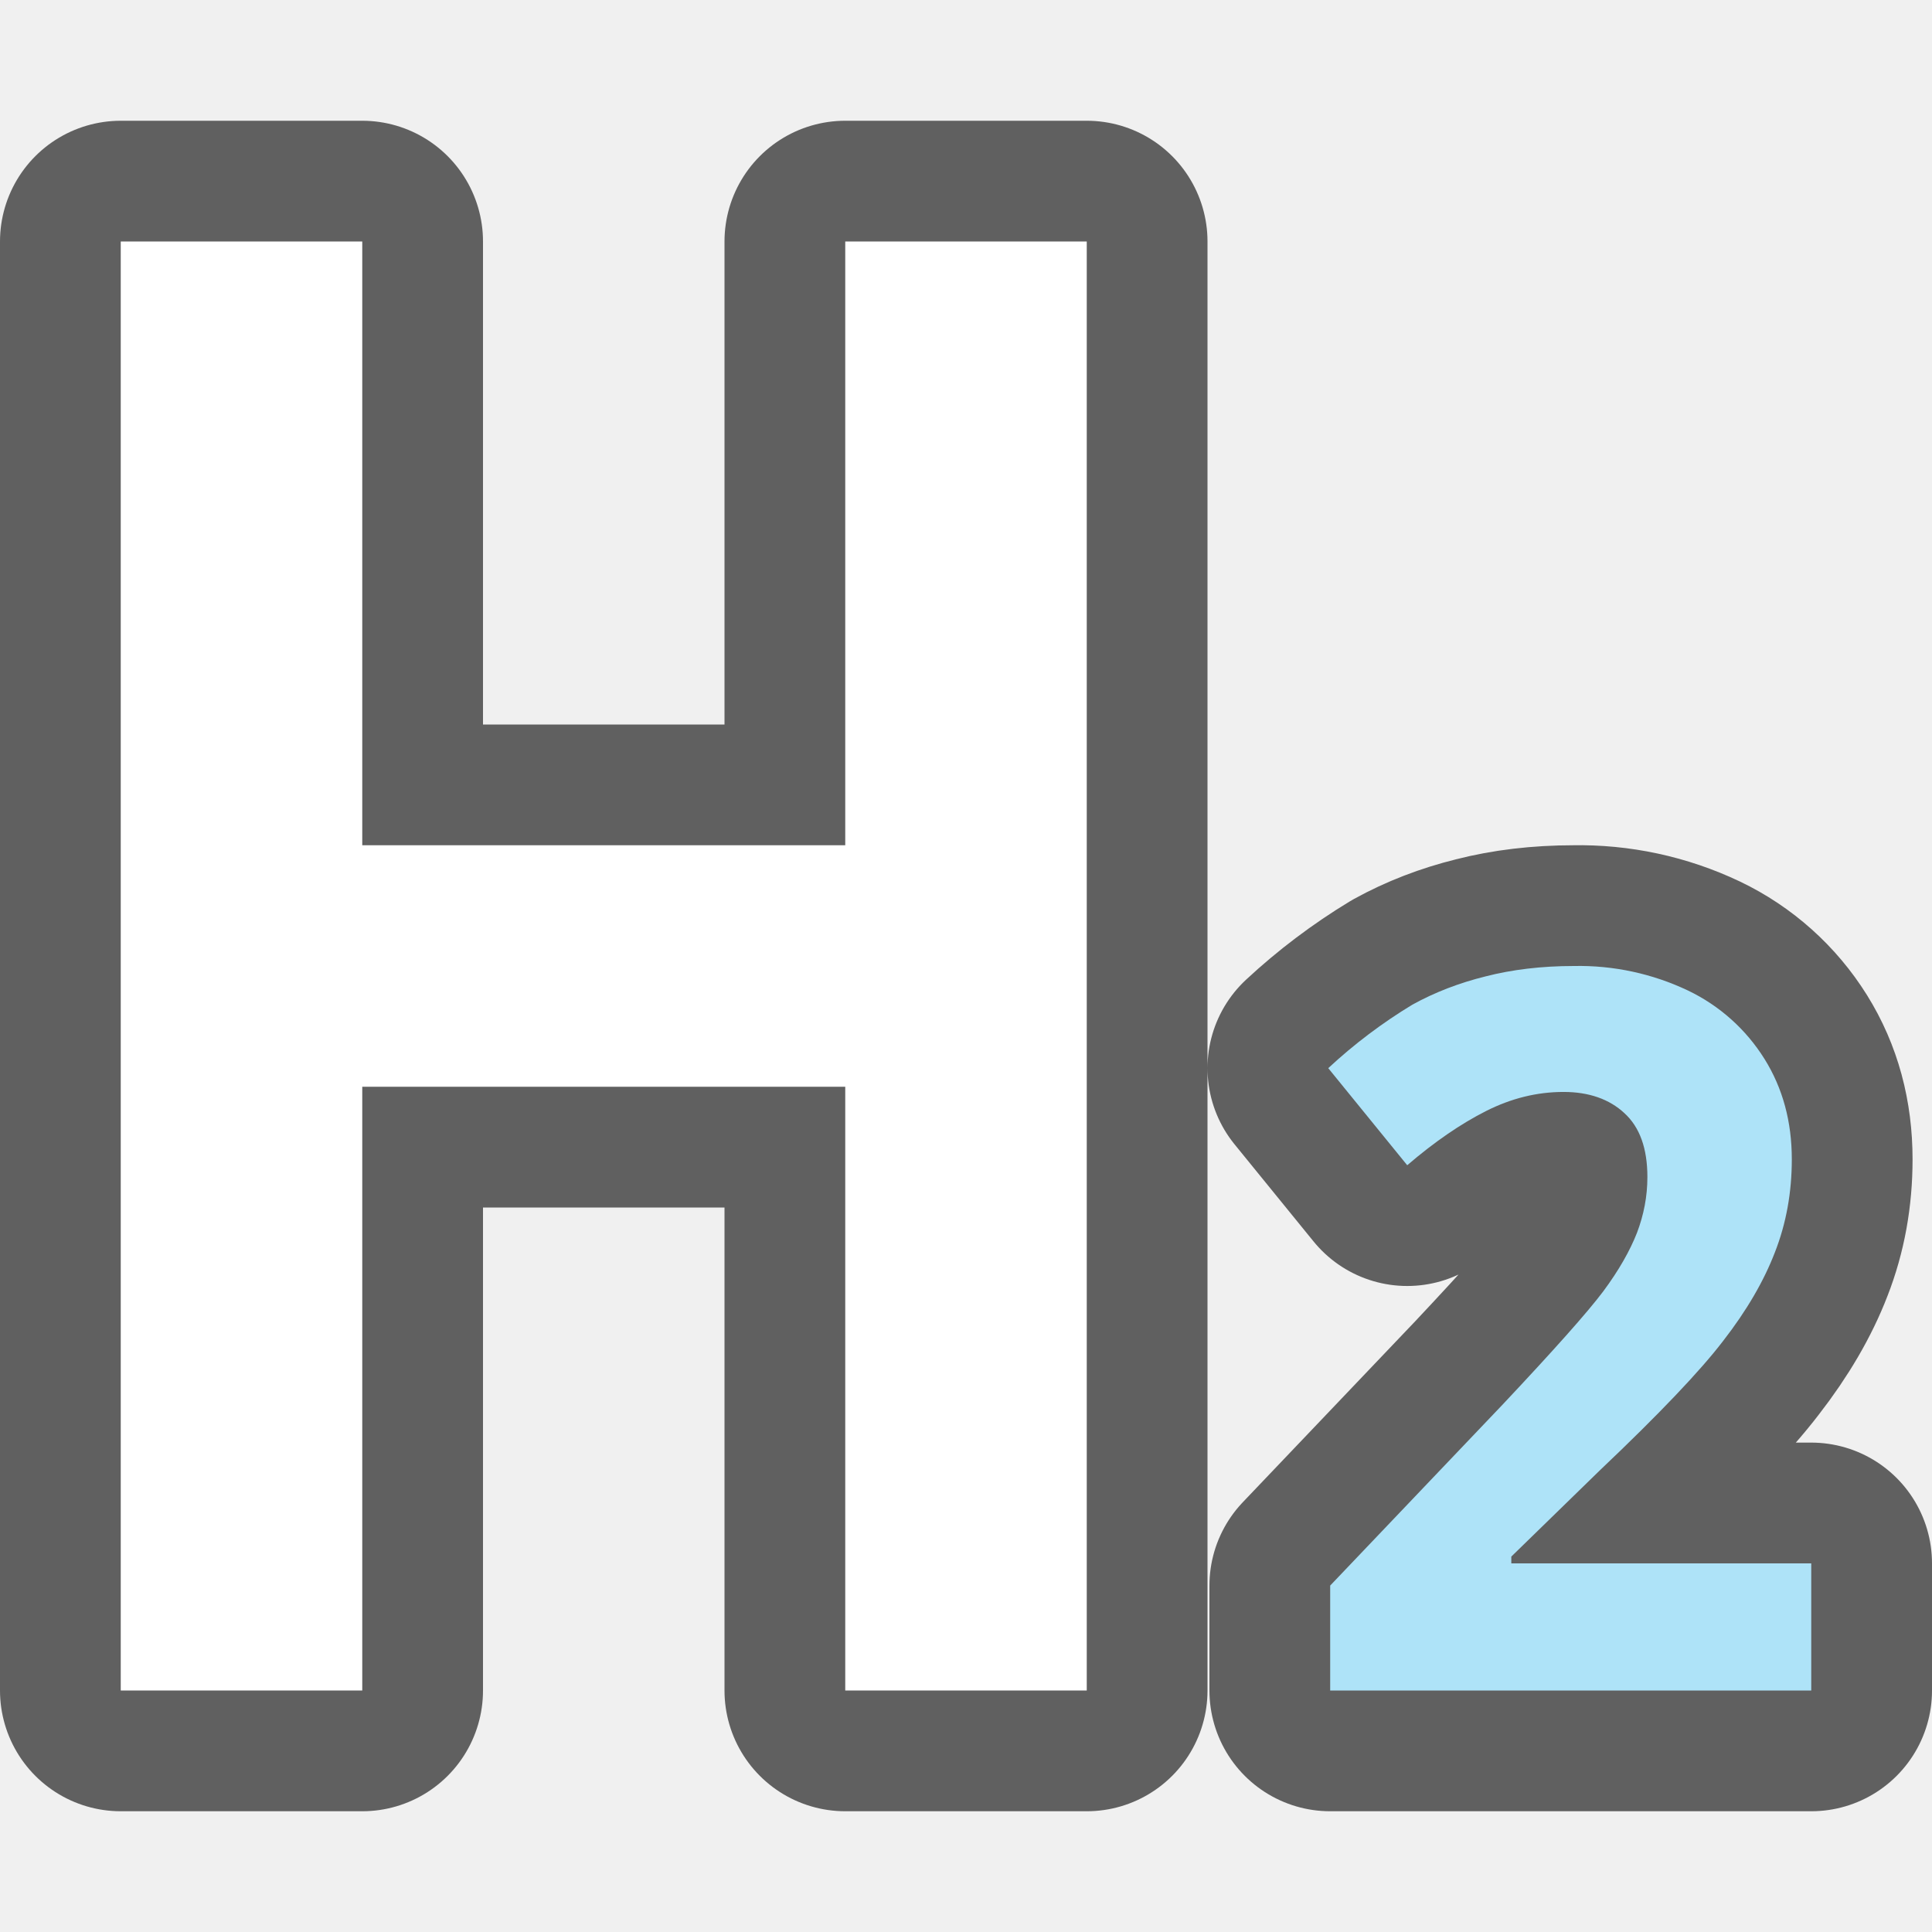
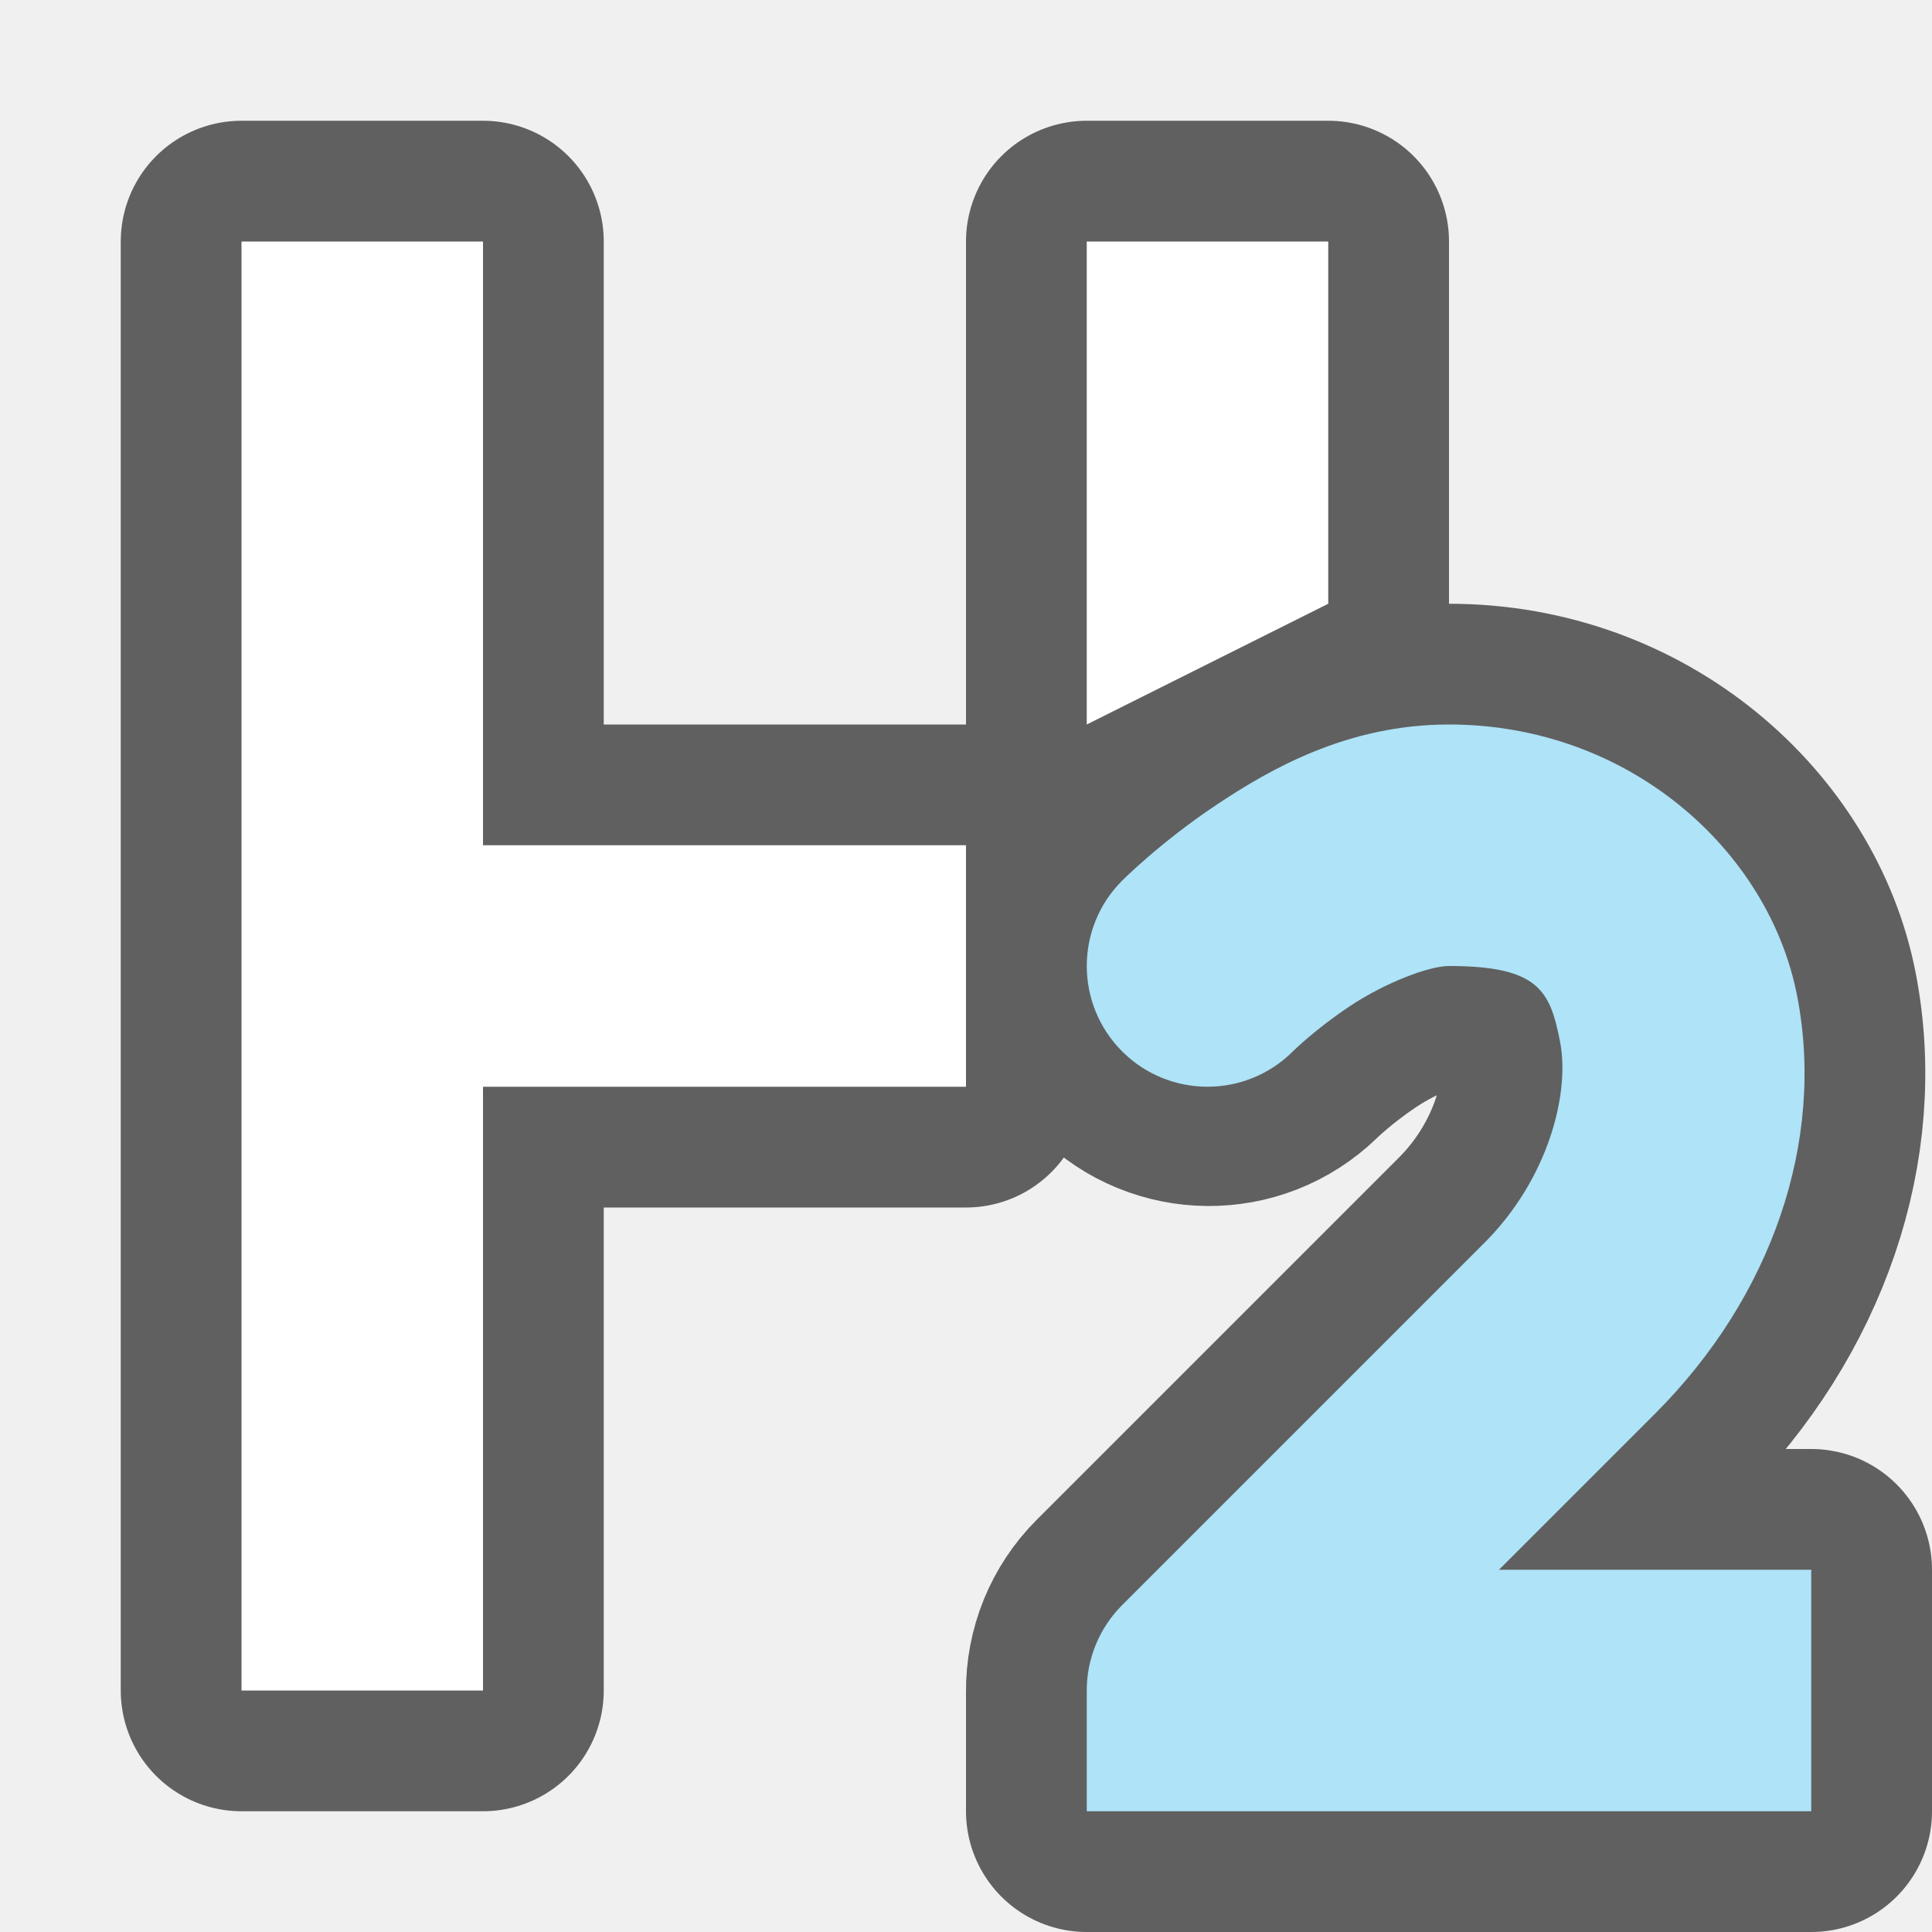
<svg xmlns="http://www.w3.org/2000/svg" viewBox="0 0 16 16">
-   <path d="M1 2v12h2V9h4v5h2V2H7v5H3V2zM13.035 8c-.27 0-.514.03-.732.086-.219.054-.421.132-.606.234a4.271 4.271 0 00-.697.526l.654.804c.226-.194.445-.344.653-.449.208-.105.421-.158.642-.158.21 0 .38.06.504.176.127.116.19.292.19.529 0 .16-.03.313-.086.461-.058.148-.15.311-.28.486-.13.173-.406.483-.83.934l-1.431 1.502V14H15v-1.053h-2.484v-.056l.734-.715c.489-.464.83-.822 1.021-1.072.195-.251.337-.496.428-.733.094-.24.14-.497.14-.77 0-.312-.075-.589-.226-.831a1.52 1.52 0 00-.634-.567A2.103 2.103 0 0013.035 8z" stroke="#000" opacity=".6" stroke-width="2" stroke-linejoin="round" />
-   <path d="M1 2v12h2V9h4v5h2V2H7v5H3V2z" fill="#fff" />
-   <path d="M13.035 8c-.27 0-.514.03-.732.086-.219.054-.421.132-.606.234a4.271 4.271 0 00-.697.526l.654.804c.226-.194.445-.344.653-.449.208-.105.421-.158.642-.158.21 0 .38.06.504.176.127.116.19.292.19.529 0 .16-.03.313-.086.461-.058.148-.15.311-.28.486-.13.173-.406.483-.83.934l-1.431 1.502V14H15v-1.053h-2.484v-.056l.734-.715c.489-.464.83-.822 1.021-1.072.195-.251.337-.496.428-.733.094-.24.14-.497.14-.77 0-.312-.075-.589-.226-.831a1.52 1.52 0 00-.634-.567A2.103 2.103 0 0013.035 8z" fill="#aee3f8" />
+   <path style="line-height:normal;font-variant-ligatures:normal;font-variant-position:normal;font-variant-caps:normal;font-variant-numeric:normal;font-variant-alternates:normal;font-variant-east-asian:normal;font-feature-settings:normal;font-variation-settings:normal;text-indent:0;text-align:start;text-decoration-line:none;text-decoration-style:solid;text-decoration-color:#000;text-transform:none;text-orientation:mixed;white-space:normal;shape-padding:0;shape-margin:0;inline-size:0;isolation:auto;mix-blend-mode:normal;solid-color:#000;solid-opacity:1" d="M2 2v12h2V9h4V7H4V2zm7 0v4h2V2zm3 4c-.833 0-1.47.361-1.93.668-.46.307-.777.625-.777.625a1 1 0 001.414 1.414s.183-.182.473-.375S11.833 8 12 8c.745 0 .838.207.92.629.082.422-.094 1.131-.627 1.664l-3 3a1 1 0 00-.293.719V15h6v-2h-2.586l1.293-1.293c.967-.967 1.41-2.258 1.176-3.46C14.649 7.042 13.49 6 12 6z" color="#000" font-weight="400" font-family="sans-serif" overflow="visible" opacity=".6" stroke="#000" stroke-width="2" stroke-linecap="round" stroke-linejoin="round" />
+   <path d="M2 2v12h2V9h4V7H4V2zm7 0v4l2-1V2z" fill="#fff" />
+   <path d="M12 6c-.833 0-1.47.361-1.93.668-.46.307-.777.625-.777.625a1 1 0 000 1.414 1 1 0 001.414 0s.183-.182.473-.375S11.833 8 12 8c.745 0 .838.207.92.629.082.422-.094 1.131-.627 1.664l-3 3a1 1 0 00-.293.719V15h6v-2h-2.586l1.293-1.293c.967-.967 1.41-2.258 1.176-3.46C14.649 7.042 13.49 6 12 6z" fill="#aee3f8" fill-rule="evenodd" />
</svg>
